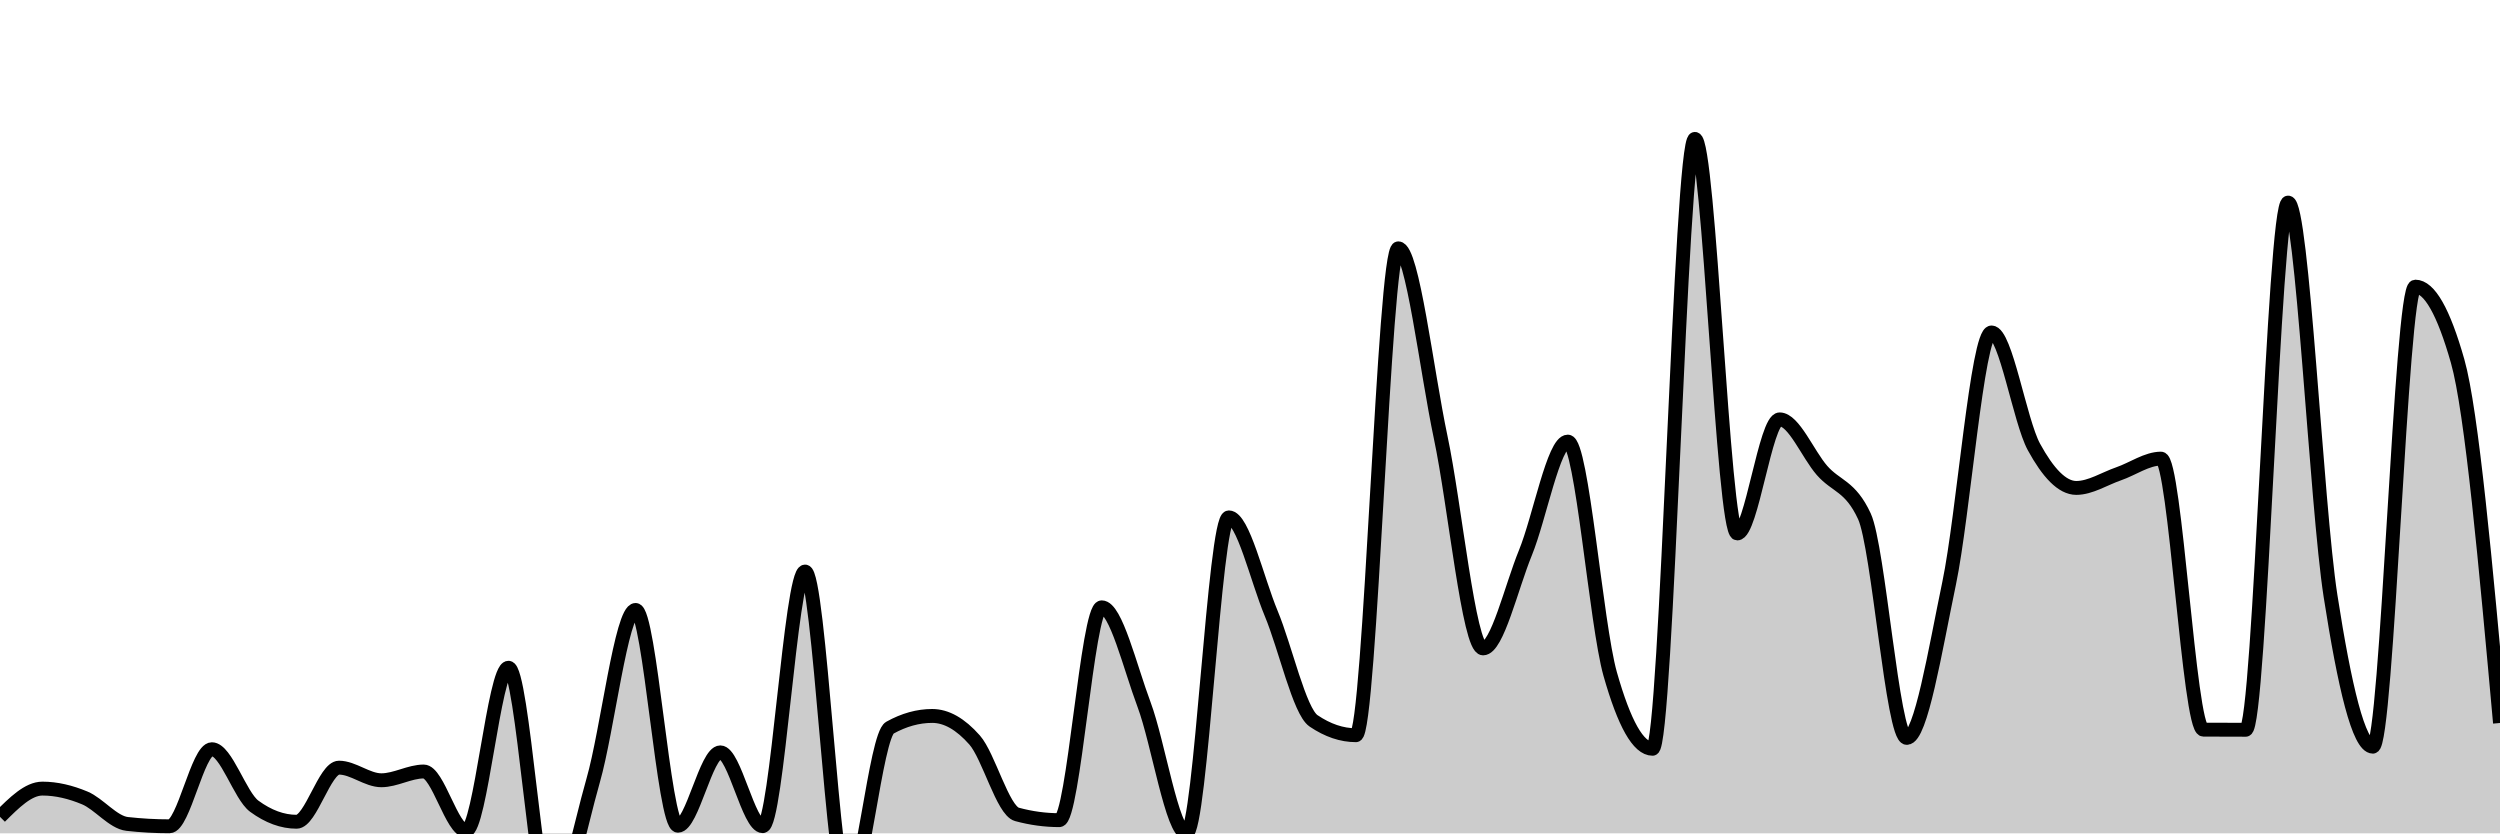
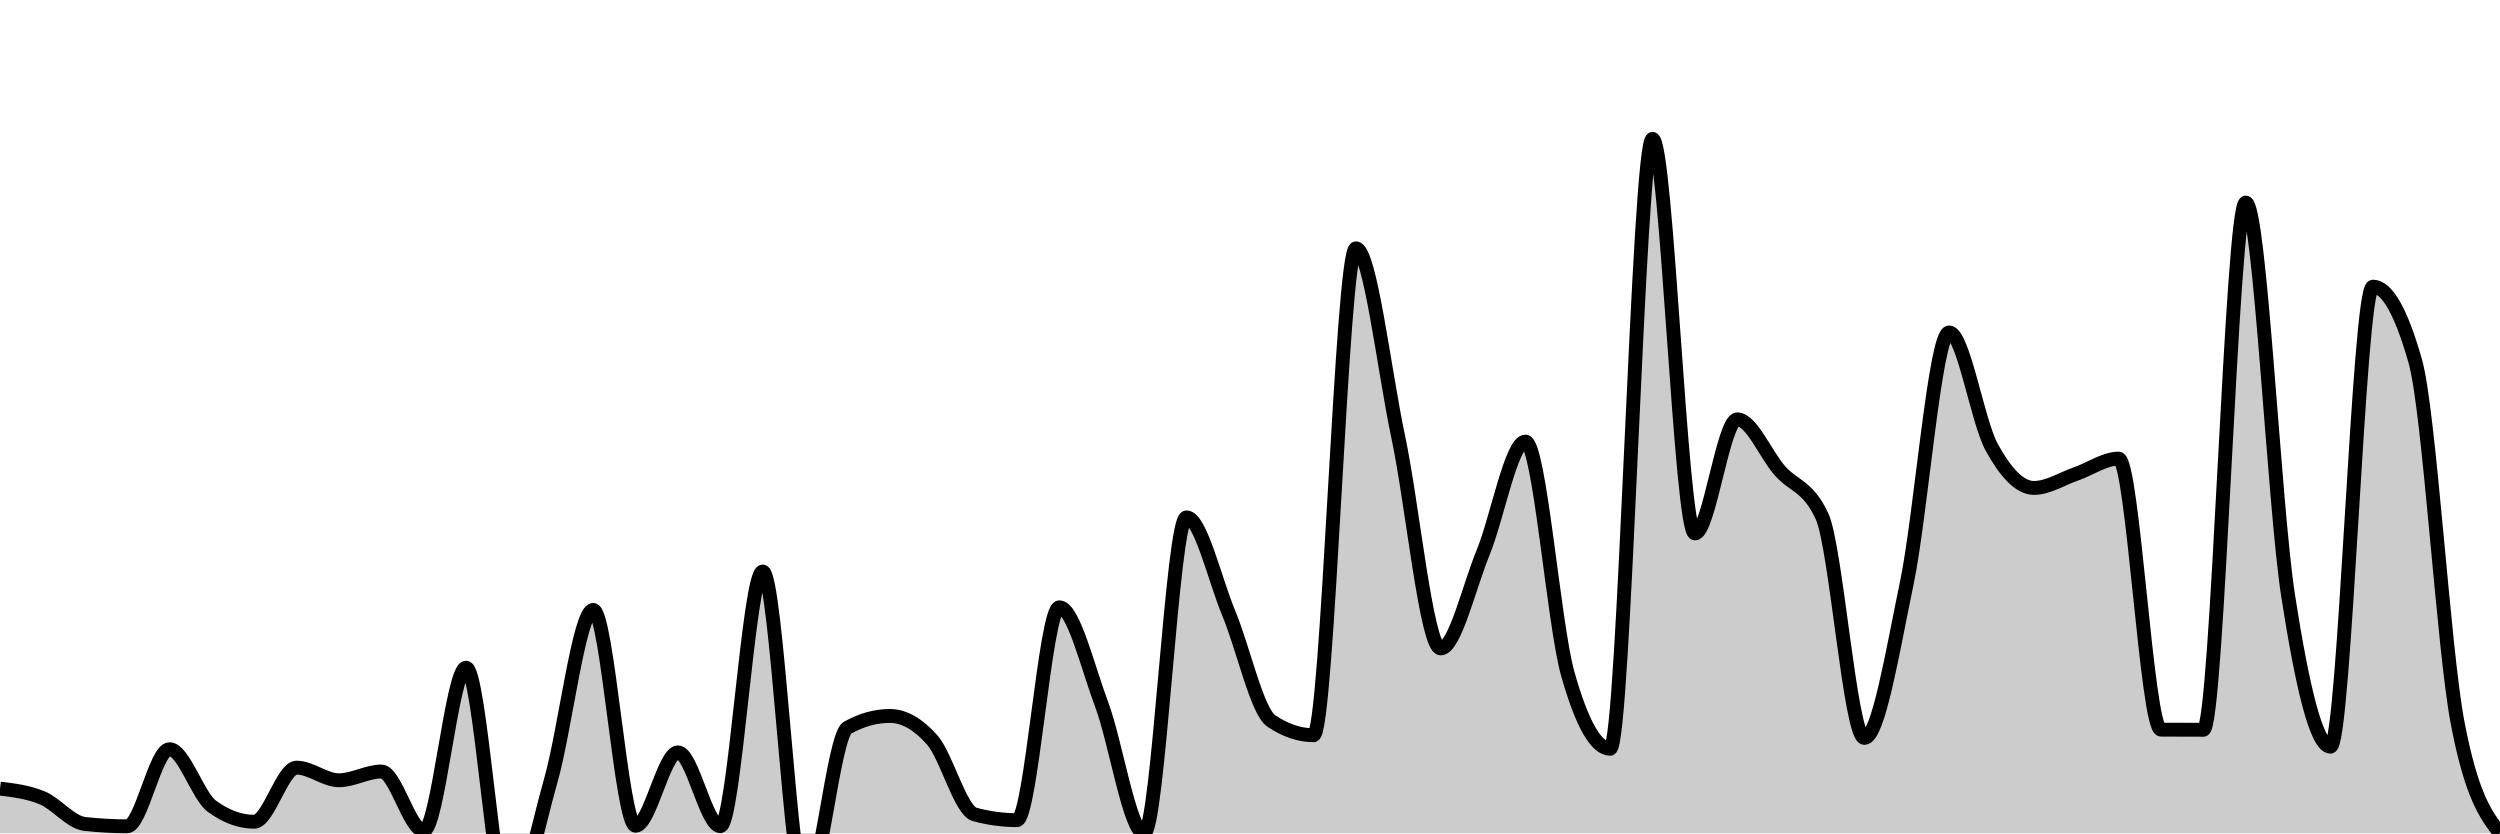
<svg xmlns="http://www.w3.org/2000/svg" viewBox="0 0 180 60">
  <g transform="translate(0,10)">
-     <path class="area" fill="rgba(0, 0, 0, 0.2)" d="M0,48.811C1.017,47.795,2.034,46.779,3.051,46.779C4.068,46.779,5.085,47.027,6.102,47.451C7.119,47.875,8.136,49.209,9.153,49.323C10.169,49.436,11.186,49.493,12.203,49.493C13.22,49.493,14.237,43.944,15.254,43.944C16.271,43.944,17.288,47.299,18.305,48.046C19.322,48.793,20.339,49.166,21.356,49.166C22.373,49.166,23.39,45.271,24.407,45.271C25.424,45.271,26.441,46.179,27.458,46.179C28.475,46.179,29.492,45.548,30.508,45.548C31.525,45.548,32.542,49.806,33.559,49.806C34.576,49.806,35.593,38.077,36.61,38.077C37.627,38.077,38.644,55.208,39.661,55.208C40.678,55.208,41.695,49.728,42.712,46.179C43.729,42.631,44.746,33.916,45.763,33.916C46.78,33.916,47.797,49.452,48.814,49.452C49.831,49.452,50.847,44.17,51.864,44.17C52.881,44.17,53.898,49.484,54.915,49.484C55.932,49.484,56.949,31.15,57.966,31.15C58.983,31.15,60,54.189,61.017,54.189C62.034,54.189,63.051,42.961,64.068,42.396C65.085,41.83,66.102,41.548,67.119,41.548C68.136,41.548,69.153,42.124,70.169,43.276C71.186,44.428,72.203,48.359,73.22,48.636C74.237,48.912,75.254,49.051,76.271,49.051C77.288,49.051,78.305,33.727,79.322,33.727C80.339,33.727,81.356,38.021,82.373,40.732C83.39,43.443,84.407,49.991,85.424,49.991C86.441,49.991,87.458,27.251,88.475,27.251C89.492,27.251,90.508,31.723,91.525,34.164C92.542,36.606,93.559,41.214,94.576,41.902C95.593,42.591,96.61,42.935,97.627,42.935C98.644,42.935,99.661,7.881,100.678,7.881C101.695,7.881,102.712,16.685,103.729,21.486C104.746,26.287,105.763,36.685,106.78,36.685C107.797,36.685,108.814,32.277,109.831,29.795C110.847,27.314,111.864,21.795,112.881,21.795C113.898,21.795,114.915,34.933,115.932,38.524C116.949,42.116,117.966,43.912,118.983,43.912C120,43.912,121.017,0,122.034,0C123.051,0,124.068,28.408,125.085,28.408C126.102,28.408,127.119,20.195,128.136,20.195C129.153,20.195,130.169,22.71,131.186,23.873C132.203,25.036,133.22,24.973,134.237,27.173C135.254,29.373,136.271,43.128,137.288,43.128C138.305,43.128,139.322,36.85,140.339,31.985C141.356,27.119,142.373,13.937,143.39,13.937C144.407,13.937,145.424,20.311,146.441,22.177C147.458,24.043,148.475,25.131,149.492,25.131C150.508,25.131,151.525,24.465,152.542,24.113C153.559,23.761,154.576,23.021,155.593,23.021C156.61,23.021,157.627,42.528,158.644,42.534C159.661,42.54,160.678,42.543,161.695,42.543C162.712,42.543,163.729,4.586,164.746,4.586C165.763,4.586,166.78,26.377,167.797,32.906C168.814,39.435,169.831,43.76,170.847,43.76C171.864,43.76,172.881,10.637,173.898,10.637C174.915,10.637,175.932,12.425,176.949,16.001C177.966,19.578,178.983,30.816,180,42.055L180,50C178.983,50,177.966,50,176.949,50C175.932,50,174.915,50,173.898,50C172.881,50,171.864,50,170.847,50C169.831,50,168.814,50,167.797,50C166.78,50,165.763,50,164.746,50C163.729,50,162.712,50,161.695,50C160.678,50,159.661,50,158.644,50C157.627,50,156.61,50,155.593,50C154.576,50,153.559,50,152.542,50C151.525,50,150.508,50,149.492,50C148.475,50,147.458,50,146.441,50C145.424,50,144.407,50,143.39,50C142.373,50,141.356,50,140.339,50C139.322,50,138.305,50,137.288,50C136.271,50,135.254,50,134.237,50C133.22,50,132.203,50,131.186,50C130.169,50,129.153,50,128.136,50C127.119,50,126.102,50,125.085,50C124.068,50,123.051,50,122.034,50C121.017,50,120,50,118.983,50C117.966,50,116.949,50,115.932,50C114.915,50,113.898,50,112.881,50C111.864,50,110.847,50,109.831,50C108.814,50,107.797,50,106.78,50C105.763,50,104.746,50,103.729,50C102.712,50,101.695,50,100.678,50C99.661,50,98.644,50,97.627,50C96.61,50,95.593,50,94.576,50C93.559,50,92.542,50,91.525,50C90.508,50,89.492,50,88.475,50C87.458,50,86.441,50,85.424,50C84.407,50,83.39,50,82.373,50C81.356,50,80.339,50,79.322,50C78.305,50,77.288,50,76.271,50C75.254,50,74.237,50,73.22,50C72.203,50,71.186,50,70.169,50C69.153,50,68.136,50,67.119,50C66.102,50,65.085,50,64.068,50C63.051,50,62.034,50,61.017,50C60,50,58.983,50,57.966,50C56.949,50,55.932,50,54.915,50C53.898,50,52.881,50,51.864,50C50.847,50,49.831,50,48.814,50C47.797,50,46.78,50,45.763,50C44.746,50,43.729,50,42.712,50C41.695,50,40.678,50,39.661,50C38.644,50,37.627,50,36.61,50C35.593,50,34.576,50,33.559,50C32.542,50,31.525,50,30.508,50C29.492,50,28.475,50,27.458,50C26.441,50,25.424,50,24.407,50C23.39,50,22.373,50,21.356,50C20.339,50,19.322,50,18.305,50C17.288,50,16.271,50,15.254,50C14.237,50,13.22,50,12.203,50C11.186,50,10.169,50,9.153,50C8.136,50,7.119,50,6.102,50C5.085,50,4.068,50,3.051,50C2.034,50,1.017,50,0,50Z" />
-     <path class="line" stroke="black" fill="none" d="M0,48.811C1.017,47.795,2.034,46.779,3.051,46.779C4.068,46.779,5.085,47.027,6.102,47.451C7.119,47.875,8.136,49.209,9.153,49.323C10.169,49.436,11.186,49.493,12.203,49.493C13.22,49.493,14.237,43.944,15.254,43.944C16.271,43.944,17.288,47.299,18.305,48.046C19.322,48.793,20.339,49.166,21.356,49.166C22.373,49.166,23.39,45.271,24.407,45.271C25.424,45.271,26.441,46.179,27.458,46.179C28.475,46.179,29.492,45.548,30.508,45.548C31.525,45.548,32.542,49.806,33.559,49.806C34.576,49.806,35.593,38.077,36.61,38.077C37.627,38.077,38.644,55.208,39.661,55.208C40.678,55.208,41.695,49.728,42.712,46.179C43.729,42.631,44.746,33.916,45.763,33.916C46.78,33.916,47.797,49.452,48.814,49.452C49.831,49.452,50.847,44.17,51.864,44.17C52.881,44.17,53.898,49.484,54.915,49.484C55.932,49.484,56.949,31.15,57.966,31.15C58.983,31.15,60,54.189,61.017,54.189C62.034,54.189,63.051,42.961,64.068,42.396C65.085,41.83,66.102,41.548,67.119,41.548C68.136,41.548,69.153,42.124,70.169,43.276C71.186,44.428,72.203,48.359,73.22,48.636C74.237,48.912,75.254,49.051,76.271,49.051C77.288,49.051,78.305,33.727,79.322,33.727C80.339,33.727,81.356,38.021,82.373,40.732C83.39,43.443,84.407,49.991,85.424,49.991C86.441,49.991,87.458,27.251,88.475,27.251C89.492,27.251,90.508,31.723,91.525,34.164C92.542,36.606,93.559,41.214,94.576,41.902C95.593,42.591,96.61,42.935,97.627,42.935C98.644,42.935,99.661,7.881,100.678,7.881C101.695,7.881,102.712,16.685,103.729,21.486C104.746,26.287,105.763,36.685,106.78,36.685C107.797,36.685,108.814,32.277,109.831,29.795C110.847,27.314,111.864,21.795,112.881,21.795C113.898,21.795,114.915,34.933,115.932,38.524C116.949,42.116,117.966,43.912,118.983,43.912C120,43.912,121.017,0,122.034,0C123.051,0,124.068,28.408,125.085,28.408C126.102,28.408,127.119,20.195,128.136,20.195C129.153,20.195,130.169,22.71,131.186,23.873C132.203,25.036,133.22,24.973,134.237,27.173C135.254,29.373,136.271,43.128,137.288,43.128C138.305,43.128,139.322,36.85,140.339,31.985C141.356,27.119,142.373,13.937,143.39,13.937C144.407,13.937,145.424,20.311,146.441,22.177C147.458,24.043,148.475,25.131,149.492,25.131C150.508,25.131,151.525,24.465,152.542,24.113C153.559,23.761,154.576,23.021,155.593,23.021C156.61,23.021,157.627,42.528,158.644,42.534C159.661,42.54,160.678,42.543,161.695,42.543C162.712,42.543,163.729,4.586,164.746,4.586C165.763,4.586,166.78,26.377,167.797,32.906C168.814,39.435,169.831,43.76,170.847,43.76C171.864,43.76,172.881,10.637,173.898,10.637C174.915,10.637,175.932,12.425,176.949,16.001C177.966,19.578,178.983,30.816,180,42.055" />
+     <path class="area" fill="rgba(0, 0, 0, 0.2)" d="M0,46.779C1.017,46.903,2.034,47.027,3.051,47.451C4.068,47.875,5.085,49.209,6.102,49.323C7.119,49.436,8.136,49.493,9.153,49.493C10.169,49.493,11.186,43.944,12.203,43.944C13.22,43.944,14.237,47.299,15.254,48.046C16.271,48.793,17.288,49.166,18.305,49.166C19.322,49.166,20.339,45.271,21.356,45.271C22.373,45.271,23.39,46.179,24.407,46.179C25.424,46.179,26.441,45.548,27.458,45.548C28.475,45.548,29.492,49.806,30.508,49.806C31.525,49.806,32.542,38.077,33.559,38.077C34.576,38.077,35.593,55.208,36.61,55.208C37.627,55.208,38.644,49.728,39.661,46.179C40.678,42.631,41.695,33.916,42.712,33.916C43.729,33.916,44.746,49.452,45.763,49.452C46.78,49.452,47.797,44.17,48.814,44.17C49.831,44.17,50.847,49.484,51.864,49.484C52.881,49.484,53.898,31.15,54.915,31.15C55.932,31.15,56.949,54.189,57.966,54.189C58.983,54.189,60,42.961,61.017,42.396C62.034,41.83,63.051,41.548,64.068,41.548C65.085,41.548,66.102,42.124,67.119,43.276C68.136,44.428,69.153,48.359,70.169,48.636C71.186,48.912,72.203,49.051,73.22,49.051C74.237,49.051,75.254,33.727,76.271,33.727C77.288,33.727,78.305,38.021,79.322,40.732C80.339,43.443,81.356,49.991,82.373,49.991C83.39,49.991,84.407,27.251,85.424,27.251C86.441,27.251,87.458,31.723,88.475,34.164C89.492,36.606,90.508,41.214,91.525,41.902C92.542,42.591,93.559,42.935,94.576,42.935C95.593,42.935,96.61,7.881,97.627,7.881C98.644,7.881,99.661,16.685,100.678,21.486C101.695,26.287,102.712,36.685,103.729,36.685C104.746,36.685,105.763,32.277,106.78,29.795C107.797,27.314,108.814,21.795,109.831,21.795C110.847,21.795,111.864,34.933,112.881,38.524C113.898,42.116,114.915,43.912,115.932,43.912C116.949,43.912,117.966,0,118.983,0C120,0,121.017,28.408,122.034,28.408C123.051,28.408,124.068,20.195,125.085,20.195C126.102,20.195,127.119,22.71,128.136,23.873C129.153,25.036,130.169,24.973,131.186,27.173C132.203,29.373,133.22,43.128,134.237,43.128C135.254,43.128,136.271,36.85,137.288,31.985C138.305,27.119,139.322,13.937,140.339,13.937C141.356,13.937,142.373,20.311,143.39,22.177C144.407,24.043,145.424,25.131,146.441,25.131C147.458,25.131,148.475,24.465,149.492,24.113C150.508,23.761,151.525,23.021,152.542,23.021C153.559,23.021,154.576,42.528,155.593,42.534C156.61,42.54,157.627,42.543,158.644,42.543C159.661,42.543,160.678,4.586,161.695,4.586C162.712,4.586,163.729,26.377,164.746,32.906C165.763,39.435,166.78,43.76,167.797,43.76C168.814,43.76,169.831,10.637,170.847,10.637C171.864,10.637,172.881,12.425,173.898,16.001C174.915,19.578,175.932,36.758,176.949,42.055C177.966,47.352,178.983,48.676,180,50L180,50C178.983,50,177.966,50,176.949,50C175.932,50,174.915,50,173.898,50C172.881,50,171.864,50,170.847,50C169.831,50,168.814,50,167.797,50C166.78,50,165.763,50,164.746,50C163.729,50,162.712,50,161.695,50C160.678,50,159.661,50,158.644,50C157.627,50,156.61,50,155.593,50C154.576,50,153.559,50,152.542,50C151.525,50,150.508,50,149.492,50C148.475,50,147.458,50,146.441,50C145.424,50,144.407,50,143.39,50C142.373,50,141.356,50,140.339,50C139.322,50,138.305,50,137.288,50C136.271,50,135.254,50,134.237,50C133.22,50,132.203,50,131.186,50C130.169,50,129.153,50,128.136,50C127.119,50,126.102,50,125.085,50C124.068,50,123.051,50,122.034,50C121.017,50,120,50,118.983,50C117.966,50,116.949,50,115.932,50C114.915,50,113.898,50,112.881,50C111.864,50,110.847,50,109.831,50C108.814,50,107.797,50,106.78,50C105.763,50,104.746,50,103.729,50C102.712,50,101.695,50,100.678,50C99.661,50,98.644,50,97.627,50C96.61,50,95.593,50,94.576,50C93.559,50,92.542,50,91.525,50C90.508,50,89.492,50,88.475,50C87.458,50,86.441,50,85.424,50C84.407,50,83.39,50,82.373,50C81.356,50,80.339,50,79.322,50C78.305,50,77.288,50,76.271,50C75.254,50,74.237,50,73.22,50C72.203,50,71.186,50,70.169,50C69.153,50,68.136,50,67.119,50C66.102,50,65.085,50,64.068,50C63.051,50,62.034,50,61.017,50C60,50,58.983,50,57.966,50C56.949,50,55.932,50,54.915,50C53.898,50,52.881,50,51.864,50C50.847,50,49.831,50,48.814,50C47.797,50,46.78,50,45.763,50C44.746,50,43.729,50,42.712,50C41.695,50,40.678,50,39.661,50C38.644,50,37.627,50,36.61,50C35.593,50,34.576,50,33.559,50C32.542,50,31.525,50,30.508,50C29.492,50,28.475,50,27.458,50C26.441,50,25.424,50,24.407,50C23.39,50,22.373,50,21.356,50C20.339,50,19.322,50,18.305,50C17.288,50,16.271,50,15.254,50C14.237,50,13.22,50,12.203,50C11.186,50,10.169,50,9.153,50C8.136,50,7.119,50,6.102,50C5.085,50,4.068,50,3.051,50C2.034,50,1.017,50,0,50Z" />
+     <path class="line" stroke="black" fill="none" d="M0,46.779C1.017,46.903,2.034,47.027,3.051,47.451C4.068,47.875,5.085,49.209,6.102,49.323C7.119,49.436,8.136,49.493,9.153,49.493C10.169,49.493,11.186,43.944,12.203,43.944C13.22,43.944,14.237,47.299,15.254,48.046C16.271,48.793,17.288,49.166,18.305,49.166C19.322,49.166,20.339,45.271,21.356,45.271C22.373,45.271,23.39,46.179,24.407,46.179C25.424,46.179,26.441,45.548,27.458,45.548C28.475,45.548,29.492,49.806,30.508,49.806C31.525,49.806,32.542,38.077,33.559,38.077C34.576,38.077,35.593,55.208,36.61,55.208C37.627,55.208,38.644,49.728,39.661,46.179C40.678,42.631,41.695,33.916,42.712,33.916C43.729,33.916,44.746,49.452,45.763,49.452C46.78,49.452,47.797,44.17,48.814,44.17C49.831,44.17,50.847,49.484,51.864,49.484C52.881,49.484,53.898,31.15,54.915,31.15C55.932,31.15,56.949,54.189,57.966,54.189C58.983,54.189,60,42.961,61.017,42.396C62.034,41.83,63.051,41.548,64.068,41.548C65.085,41.548,66.102,42.124,67.119,43.276C68.136,44.428,69.153,48.359,70.169,48.636C71.186,48.912,72.203,49.051,73.22,49.051C74.237,49.051,75.254,33.727,76.271,33.727C77.288,33.727,78.305,38.021,79.322,40.732C80.339,43.443,81.356,49.991,82.373,49.991C83.39,49.991,84.407,27.251,85.424,27.251C86.441,27.251,87.458,31.723,88.475,34.164C89.492,36.606,90.508,41.214,91.525,41.902C92.542,42.591,93.559,42.935,94.576,42.935C95.593,42.935,96.61,7.881,97.627,7.881C98.644,7.881,99.661,16.685,100.678,21.486C101.695,26.287,102.712,36.685,103.729,36.685C104.746,36.685,105.763,32.277,106.78,29.795C107.797,27.314,108.814,21.795,109.831,21.795C110.847,21.795,111.864,34.933,112.881,38.524C113.898,42.116,114.915,43.912,115.932,43.912C116.949,43.912,117.966,0,118.983,0C120,0,121.017,28.408,122.034,28.408C123.051,28.408,124.068,20.195,125.085,20.195C126.102,20.195,127.119,22.71,128.136,23.873C129.153,25.036,130.169,24.973,131.186,27.173C132.203,29.373,133.22,43.128,134.237,43.128C135.254,43.128,136.271,36.85,137.288,31.985C138.305,27.119,139.322,13.937,140.339,13.937C141.356,13.937,142.373,20.311,143.39,22.177C144.407,24.043,145.424,25.131,146.441,25.131C147.458,25.131,148.475,24.465,149.492,24.113C150.508,23.761,151.525,23.021,152.542,23.021C153.559,23.021,154.576,42.528,155.593,42.534C156.61,42.54,157.627,42.543,158.644,42.543C159.661,42.543,160.678,4.586,161.695,4.586C162.712,4.586,163.729,26.377,164.746,32.906C165.763,39.435,166.78,43.76,167.797,43.76C168.814,43.76,169.831,10.637,170.847,10.637C171.864,10.637,172.881,12.425,173.898,16.001C174.915,19.578,175.932,36.758,176.949,42.055C177.966,47.352,178.983,48.676,180,50" />
  </g>
</svg>
